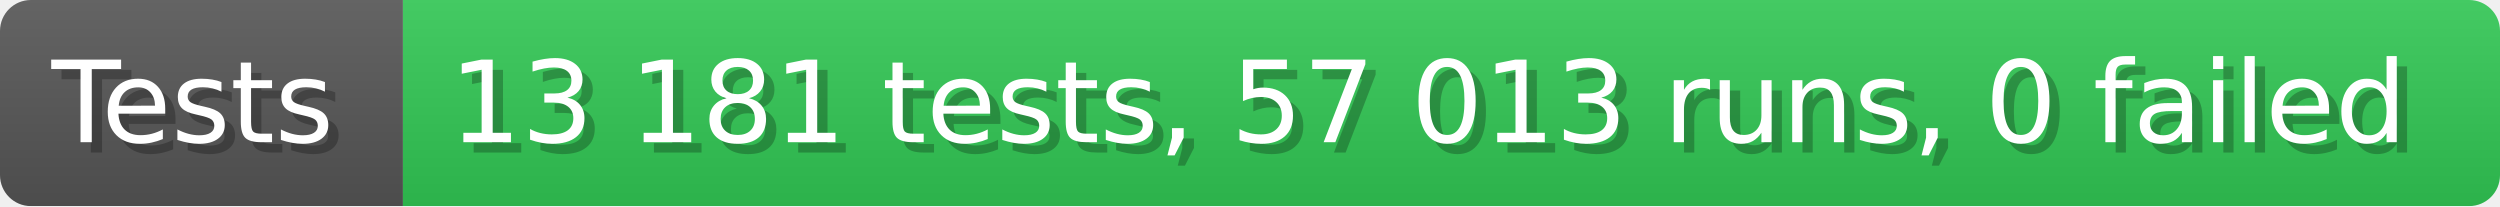
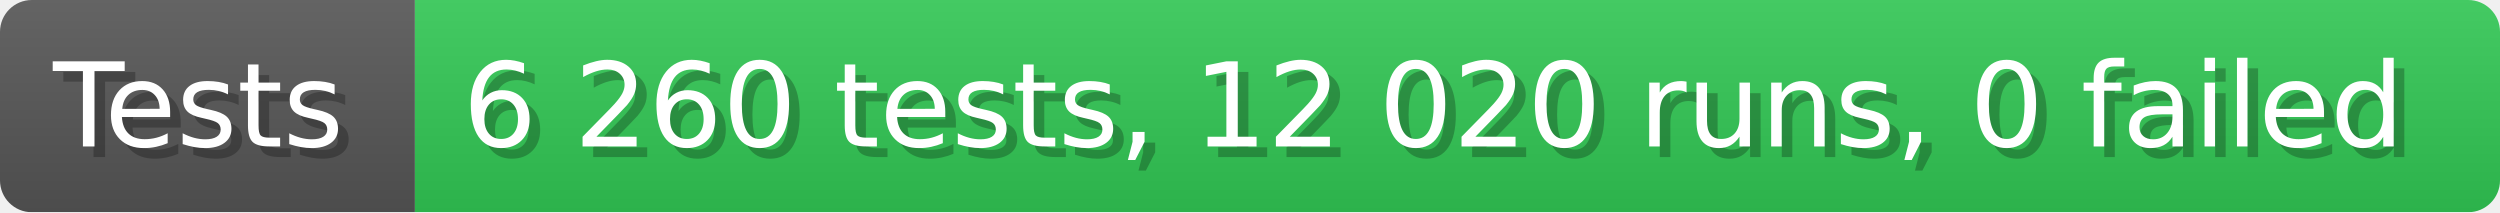
- <svg xmlns="http://www.w3.org/2000/svg" width="242.6" height="20" viewBox="0 0 2426 200" role="img" aria-label="Tests: 13 181 tests, 57 013 runs, 0 failed">
+ <svg xmlns="http://www.w3.org/2000/svg" width="235.6" height="20" viewBox="0 0 2356 200" role="img" aria-label="Tests: 6 260 tests, 12 020 runs, 0 failed">
  <linearGradient id="a" x2="0" y2="100%">
    <stop offset="0" stop-opacity=".1" stop-color="#EEE" />
    <stop offset="1" stop-opacity=".1" />
  </linearGradient>
  <mask id="m">
-     <rect width="2426" height="200" rx="30" fill="#FFF" />
+     <rect width="2356" height="200" rx="30" fill="#FFF" />
  </mask>
  <g mask="url(#m)">
    <rect width="391" height="200" fill="#555" />
-     <rect width="2035" height="200" fill="#31c653" x="391" />
-     <rect width="2426" height="200" fill="url(#a)" />
+     <rect width="1965" height="200" fill="#31c653" x="391" />
+     <rect width="2356" height="200" fill="url(#a)" />
  </g>
  <g aria-hidden="true" fill="#fff" text-anchor="start" font-family="Verdana,DejaVu Sans,sans-serif" font-size="110">
    <text x="60" y="148" textLength="291" fill="#000" opacity="0.25">Tests</text>
    <text x="50" y="138" textLength="291">Tests</text>
-     <text x="446" y="148" textLength="1935" fill="#000" opacity="0.25">13 181 tests, 57 013 runs, 0 failed</text>
-     <text x="436" y="138" textLength="1935">13 181 tests, 57 013 runs, 0 failed</text>
+     <text x="446" y="148" textLength="1865" fill="#000" opacity="0.25">6 260 tests, 12 020 runs, 0 failed</text>
+     <text x="436" y="138" textLength="1865">6 260 tests, 12 020 runs, 0 failed</text>
  </g>
</svg>
